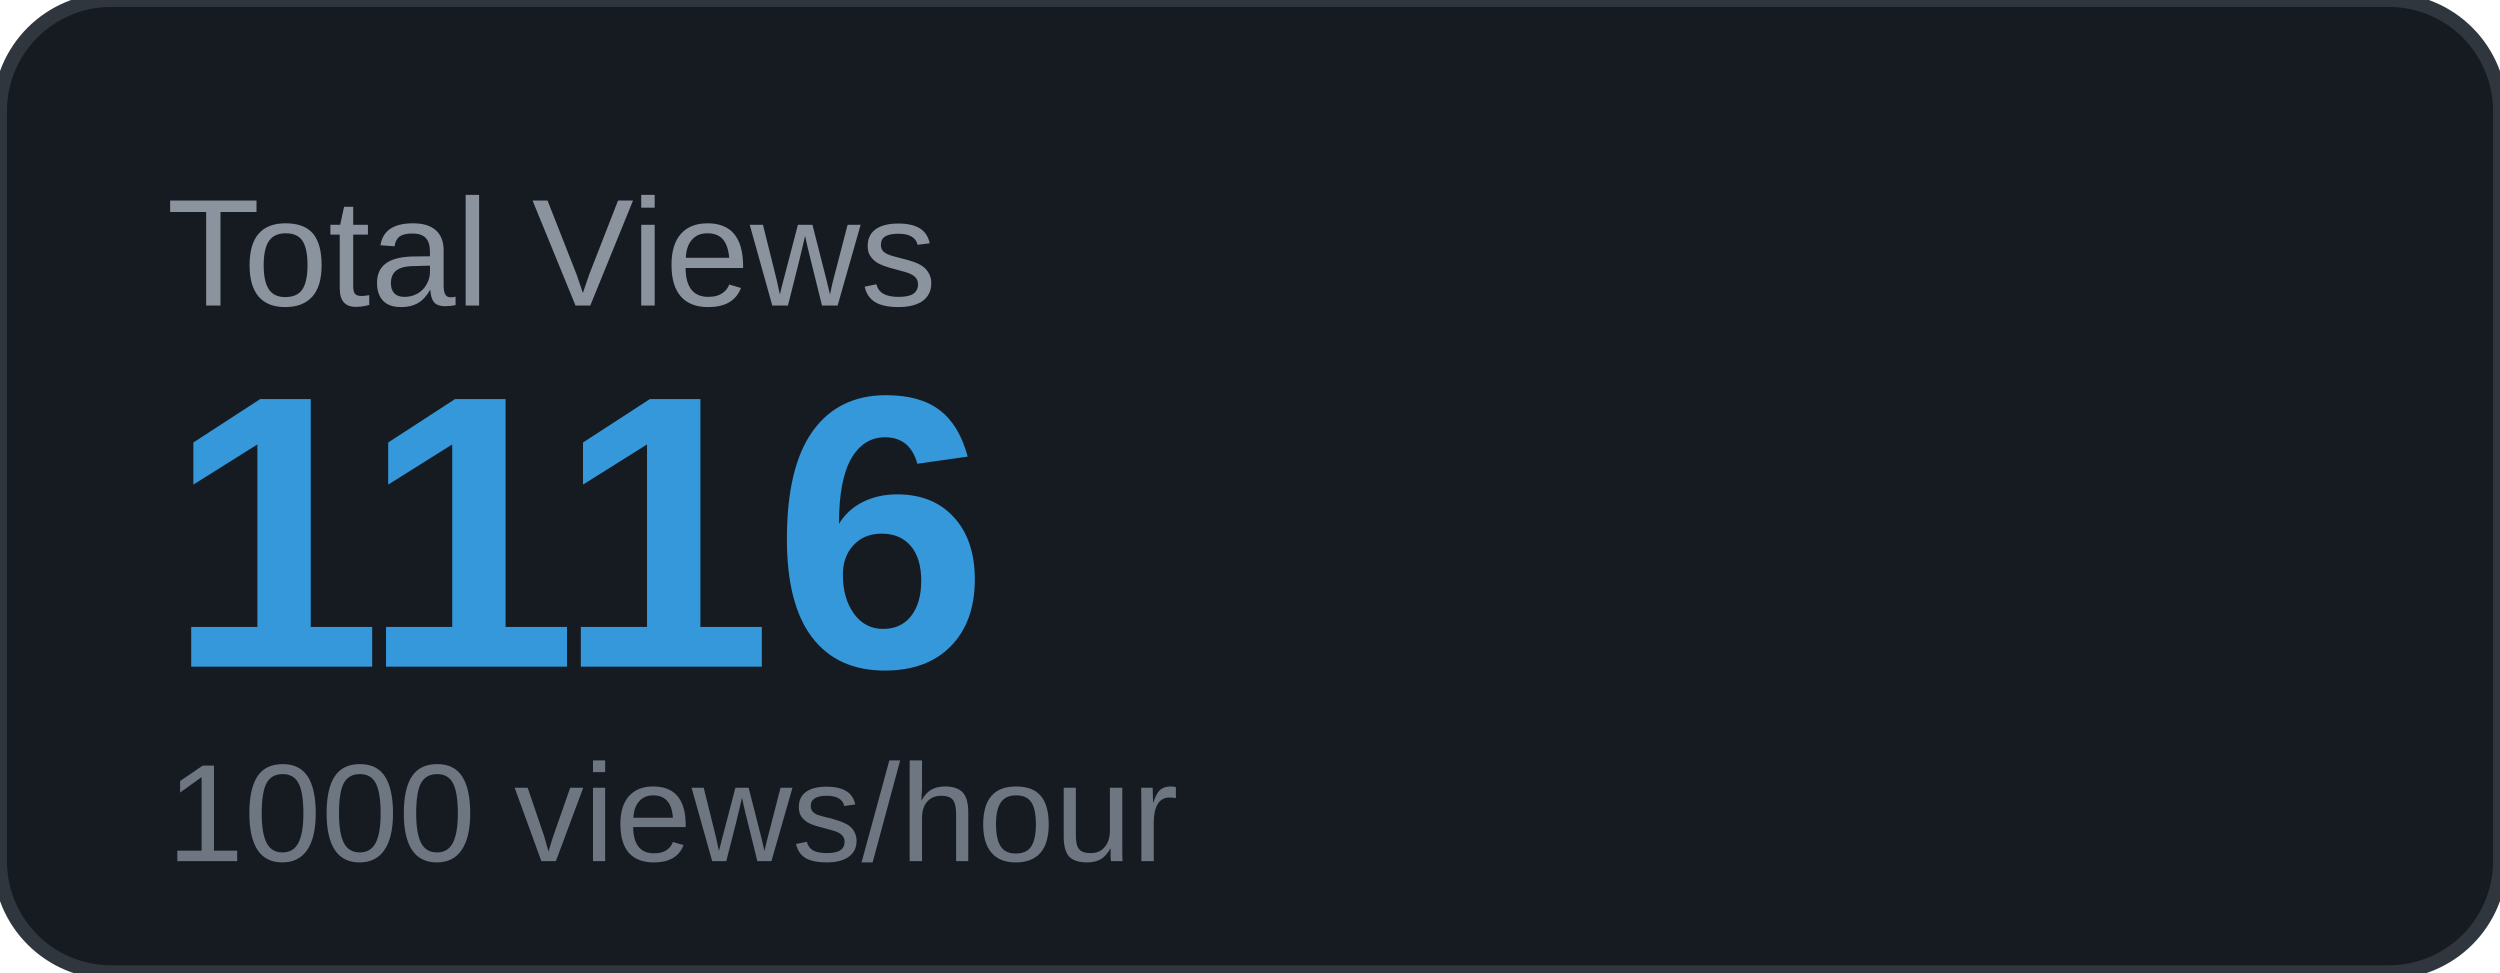
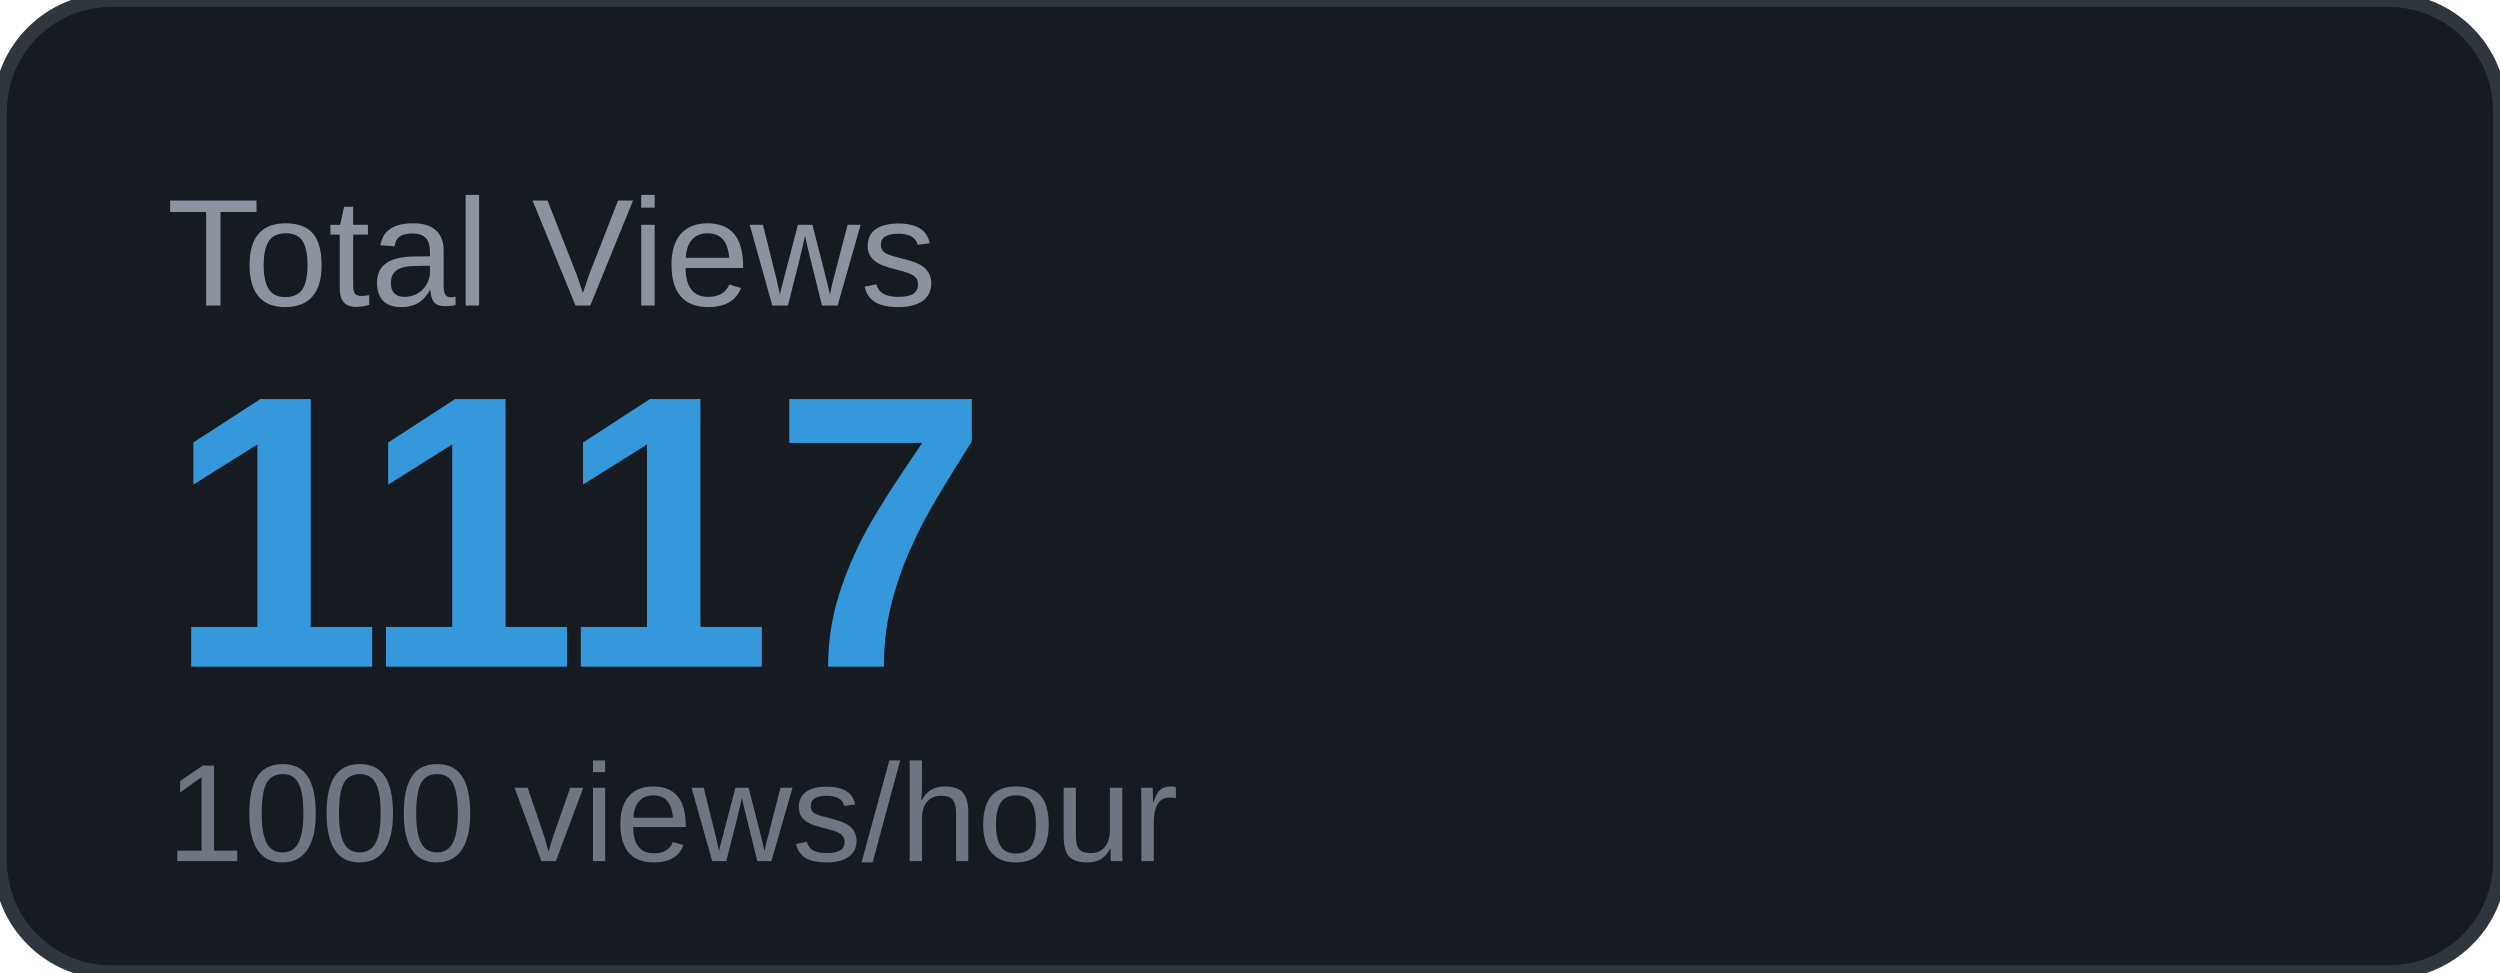
<svg xmlns="http://www.w3.org/2000/svg" width="180" height="70" viewBox="0 0 180 70">
  <rect width="180" height="70" rx="8" fill="#161b22" />
  <rect width="180" height="70" rx="8" fill="none" stroke="#30363d" stroke-width="1" />
  <text x="12" y="22" font-family="Arial, sans-serif" font-size="11" fill="#8b949e" text-transform="uppercase">Total Views</text>
-   <text x="12" y="48" font-family="Arial, sans-serif" font-size="28" font-weight="700" fill="#3498db">1116</text>
+   <text x="12" y="48" font-family="Arial, sans-serif" font-size="28" font-weight="700" fill="#3498db">1117</text>
  <text x="12" y="62" font-family="Arial, sans-serif" font-size="10" fill="#6e7681">1000 views/hour</text>
</svg>
